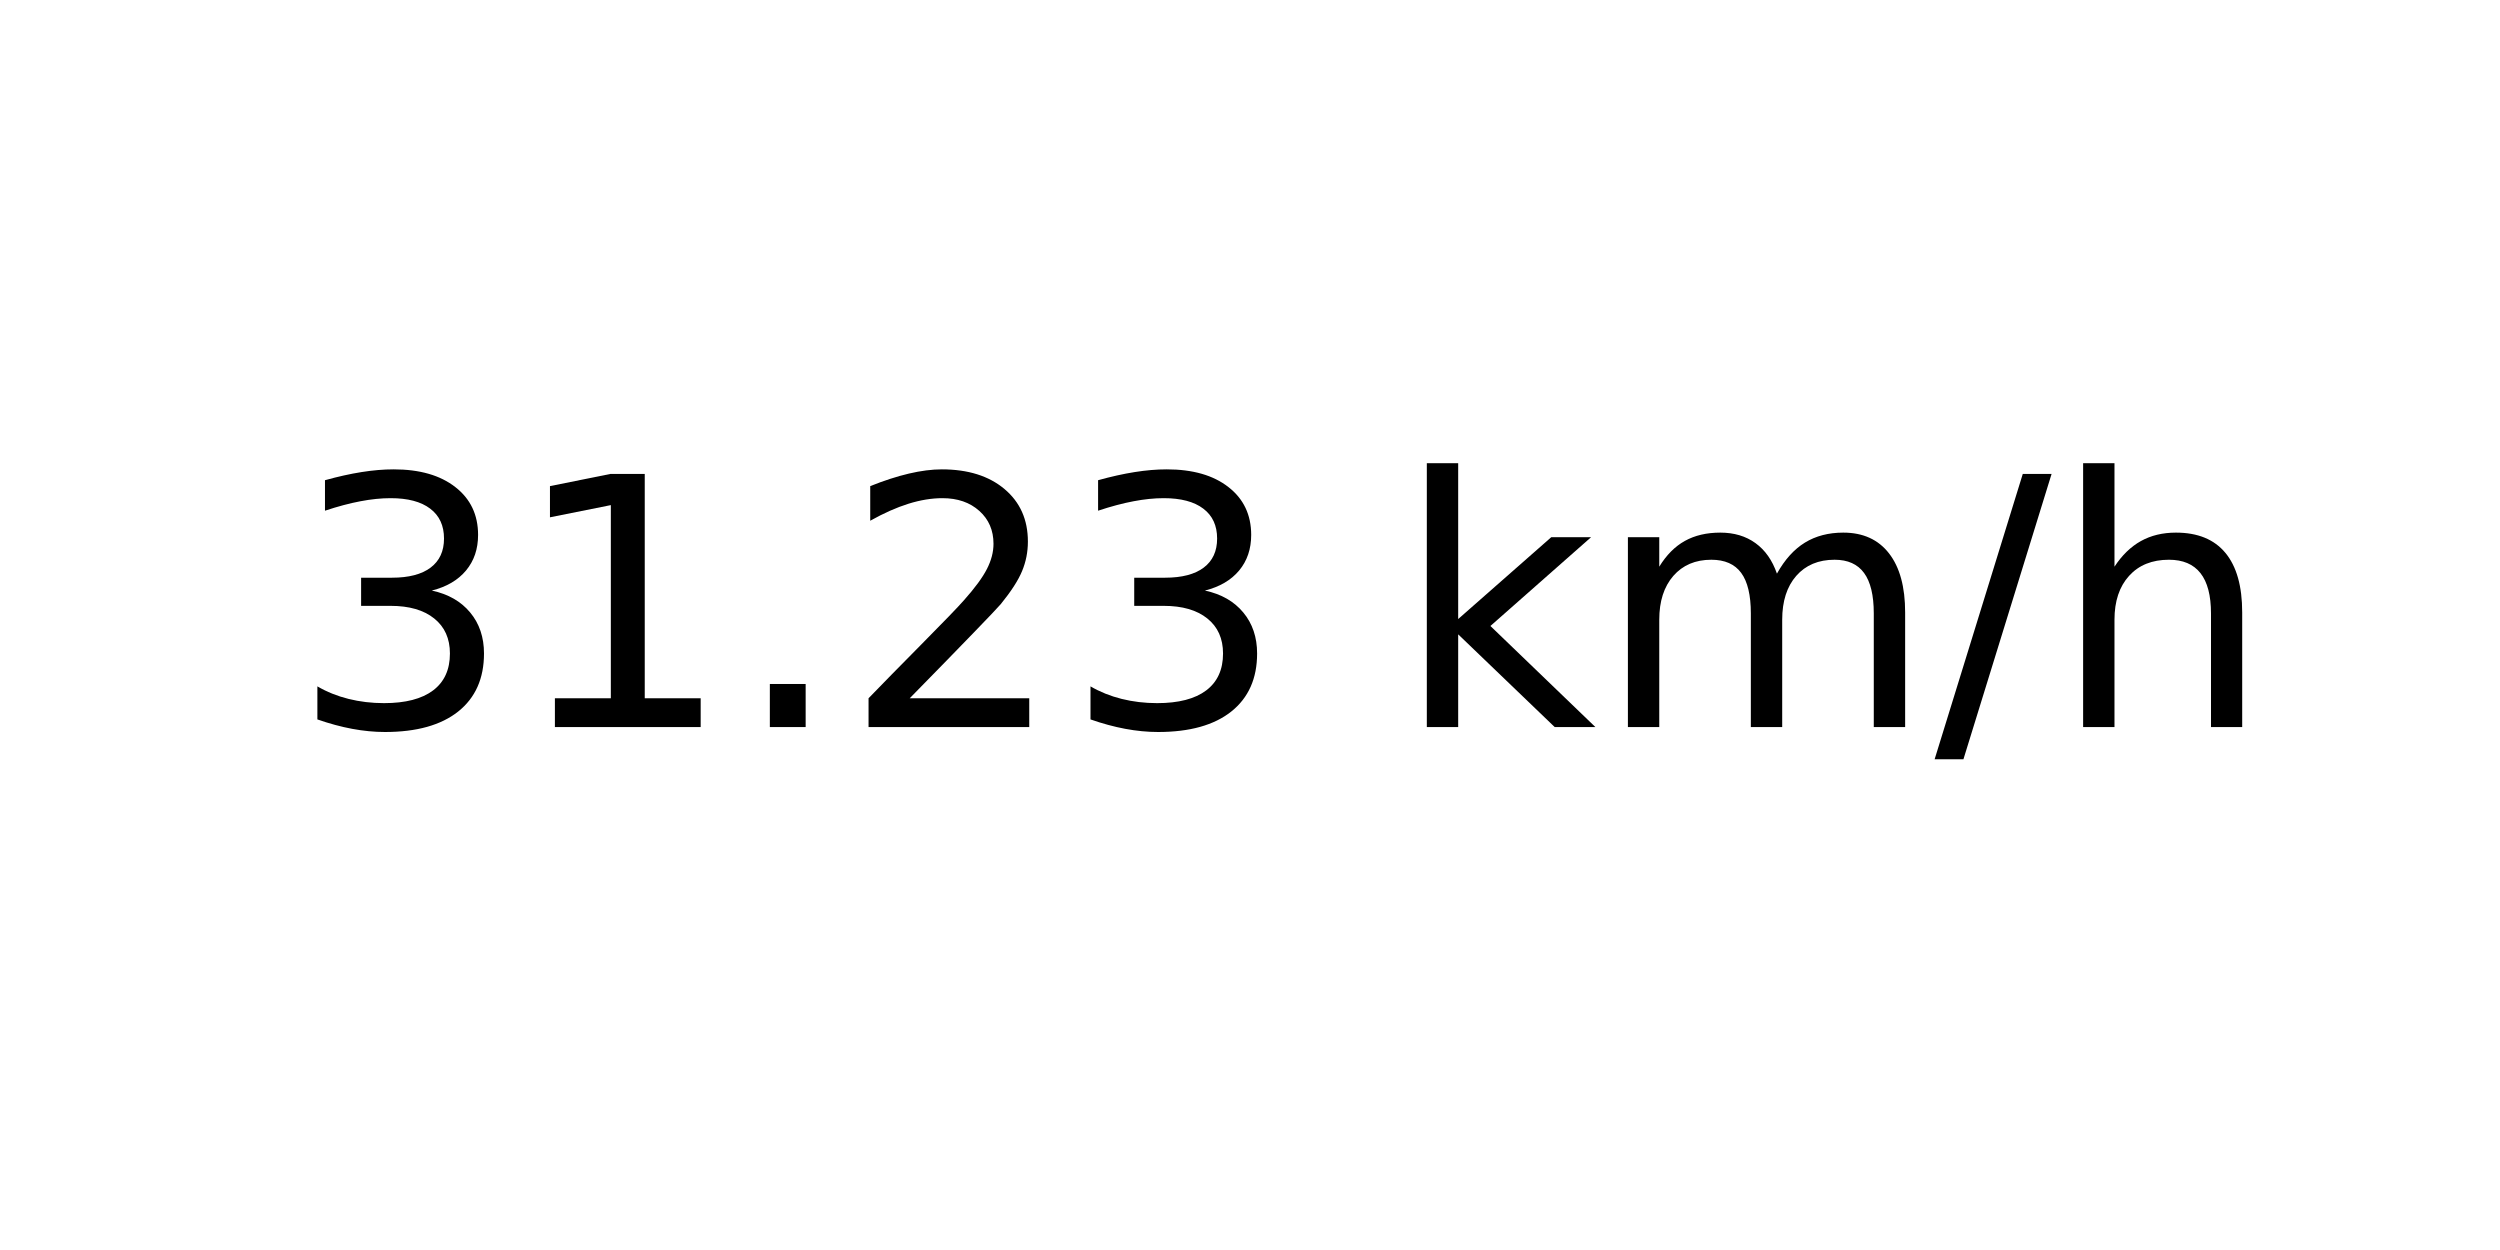
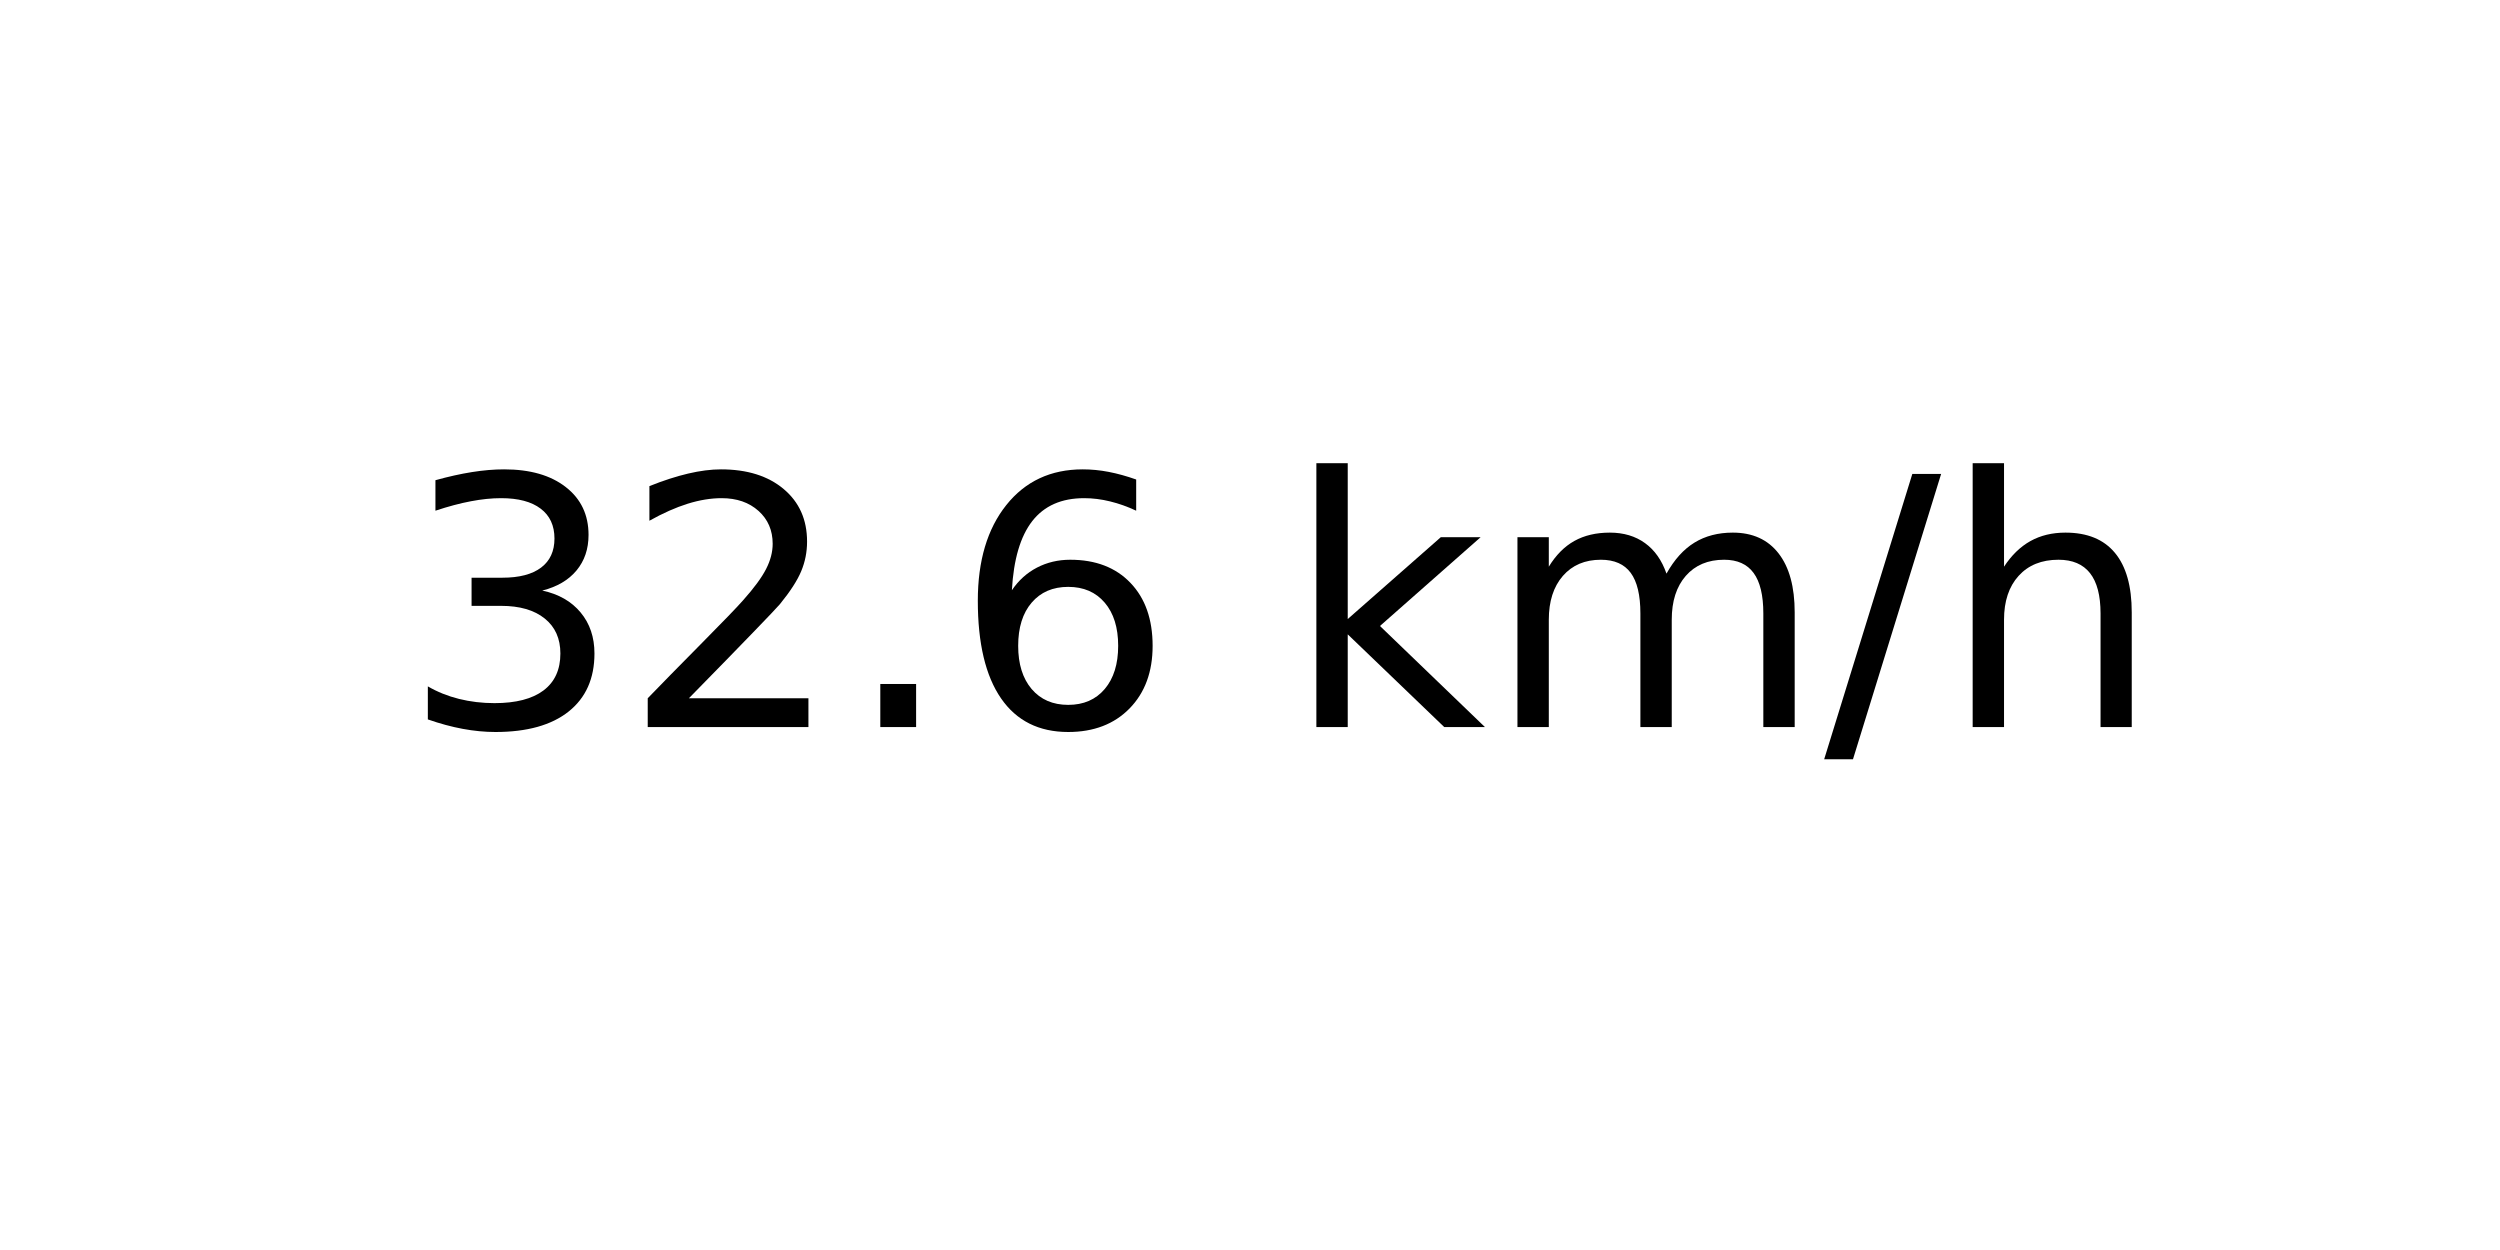
<svg xmlns="http://www.w3.org/2000/svg" xmlns:xlink="http://www.w3.org/1999/xlink" width="72pt" height="36pt" viewBox="0 0 72 36" version="1.1">
  <defs>
    <style type="text/css">*{stroke-linejoin: round; stroke-linecap: butt}</style>
  </defs>
  <g id="figure_1">
    <g id="axes_1">
      <g id="text_1">
-         <g transform="translate(8.378125 20.93937) scale(0.1 -0.1)">
+         <g transform="translate(11.55937 20.93937) scale(0.1 -0.1)">
          <defs>
            <path id="DejaVuSans-33" d="M 2597 2516  Q 3050 2419 3304 2112  Q 3559 1806 3559 1356  Q 3559 666 3084 287  Q 2609 -91 1734 -91  Q 1441 -91 1130 -33  Q 819 25 488 141  L 488 750  Q 750 597 1062 519  Q 1375 441 1716 441  Q 2309 441 2620 675  Q 2931 909 2931 1356  Q 2931 1769 2642 2001  Q 2353 2234 1838 2234  L 1294 2234  L 1294 2753  L 1863 2753  Q 2328 2753 2575 2939  Q 2822 3125 2822 3475  Q 2822 3834 2567 4026  Q 2313 4219 1838 4219  Q 1578 4219 1281 4162  Q 984 4106 628 3988  L 628 4550  Q 988 4650 1302 4700  Q 1616 4750 1894 4750  Q 2613 4750 3031 4423  Q 3450 4097 3450 3541  Q 3450 3153 3228 2886  Q 3006 2619 2597 2516  z " transform="scale(0.015625)" />
-             <path id="DejaVuSans-31" d="M 794 531  L 1825 531  L 1825 4091  L 703 3866  L 703 4441  L 1819 4666  L 2450 4666  L 2450 531  L 3481 531  L 3481 0  L 794 0  L 794 531  z " transform="scale(0.015625)" />
+             <path id="DejaVuSans-32" d="M 1228 531  L 3431 531  L 3431 0  L 469 0  L 469 531  Q 828 903 1448 1529  Q 2069 2156 2228 2338  Q 2531 2678 2651 2914  Q 2772 3150 2772 3378  Q 2772 3750 2511 3984  Q 2250 4219 1831 4219  Q 1534 4219 1204 4116  Q 875 4013 500 3803  L 500 4441  Q 881 4594 1212 4672  Q 1544 4750 1819 4750  Q 2544 4750 2975 4387  Q 3406 4025 3406 3419  Q 3406 3131 3298 2873  Q 3191 2616 2906 2266  Q 2828 2175 2409 1742  Q 1991 1309 1228 531  z " transform="scale(0.015625)" />
            <path id="DejaVuSans-2e" d="M 684 794  L 1344 794  L 1344 0  L 684 0  L 684 794  z " transform="scale(0.015625)" />
-             <path id="DejaVuSans-32" d="M 1228 531  L 3431 531  L 3431 0  L 469 0  L 469 531  Q 828 903 1448 1529  Q 2069 2156 2228 2338  Q 2531 2678 2651 2914  Q 2772 3150 2772 3378  Q 2772 3750 2511 3984  Q 2250 4219 1831 4219  Q 1534 4219 1204 4116  Q 875 4013 500 3803  L 500 4441  Q 881 4594 1212 4672  Q 1544 4750 1819 4750  Q 2544 4750 2975 4387  Q 3406 4025 3406 3419  Q 3406 3131 3298 2873  Q 3191 2616 2906 2266  Q 2828 2175 2409 1742  Q 1991 1309 1228 531  z " transform="scale(0.015625)" />
+             <path id="DejaVuSans-36" d="M 2113 2584  Q 1688 2584 1439 2293  Q 1191 2003 1191 1497  Q 1191 994 1439 701  Q 1688 409 2113 409  Q 2538 409 2786 701  Q 3034 994 3034 1497  Q 3034 2003 2786 2293  Q 2538 2584 2113 2584  z M 3366 4563  L 3366 3988  Q 3128 4100 2886 4159  Q 2644 4219 2406 4219  Q 1781 4219 1451 3797  Q 1122 3375 1075 2522  Q 1259 2794 1537 2939  Q 1816 3084 2150 3084  Q 2853 3084 3261 2657  Q 3669 2231 3669 1497  Q 3669 778 3244 343  Q 2819 -91 2113 -91  Q 1303 -91 875 529  Q 447 1150 447 2328  Q 447 3434 972 4092  Q 1497 4750 2381 4750  Q 2619 4750 2861 4703  Q 3103 4656 3366 4563  z " transform="scale(0.015625)" />
            <path id="DejaVuSans-20" transform="scale(0.015625)" />
            <path id="DejaVuSans-6b" d="M 581 4863  L 1159 4863  L 1159 1991  L 2875 3500  L 3609 3500  L 1753 1863  L 3688 0  L 2938 0  L 1159 1709  L 1159 0  L 581 0  L 581 4863  z " transform="scale(0.015625)" />
            <path id="DejaVuSans-6d" d="M 3328 2828  Q 3544 3216 3844 3400  Q 4144 3584 4550 3584  Q 5097 3584 5394 3201  Q 5691 2819 5691 2113  L 5691 0  L 5113 0  L 5113 2094  Q 5113 2597 4934 2840  Q 4756 3084 4391 3084  Q 3944 3084 3684 2787  Q 3425 2491 3425 1978  L 3425 0  L 2847 0  L 2847 2094  Q 2847 2600 2669 2842  Q 2491 3084 2119 3084  Q 1678 3084 1418 2786  Q 1159 2488 1159 1978  L 1159 0  L 581 0  L 581 3500  L 1159 3500  L 1159 2956  Q 1356 3278 1631 3431  Q 1906 3584 2284 3584  Q 2666 3584 2933 3390  Q 3200 3197 3328 2828  z " transform="scale(0.015625)" />
            <path id="DejaVuSans-2f" d="M 1625 4666  L 2156 4666  L 531 -594  L 0 -594  L 1625 4666  z " transform="scale(0.015625)" />
            <path id="DejaVuSans-68" d="M 3513 2113  L 3513 0  L 2938 0  L 2938 2094  Q 2938 2591 2744 2837  Q 2550 3084 2163 3084  Q 1697 3084 1428 2787  Q 1159 2491 1159 1978  L 1159 0  L 581 0  L 581 4863  L 1159 4863  L 1159 2956  Q 1366 3272 1645 3428  Q 1925 3584 2291 3584  Q 2894 3584 3203 3211  Q 3513 2838 3513 2113  z " transform="scale(0.015625)" />
          </defs>
          <use xlink:href="#DejaVuSans-33" />
-           <use xlink:href="#DejaVuSans-31" x="63.623" />
+           <use xlink:href="#DejaVuSans-32" x="63.623" />
          <use xlink:href="#DejaVuSans-2e" x="127.246" />
-           <use xlink:href="#DejaVuSans-32" x="159.033" />
-           <use xlink:href="#DejaVuSans-33" x="222.656" />
-           <use xlink:href="#DejaVuSans-20" x="286.279" />
-           <use xlink:href="#DejaVuSans-6b" x="318.066" />
-           <use xlink:href="#DejaVuSans-6d" x="375.977" />
-           <use xlink:href="#DejaVuSans-2f" x="473.389" />
-           <use xlink:href="#DejaVuSans-68" x="507.08" />
+           <use xlink:href="#DejaVuSans-36" x="159.033" />
+           <use xlink:href="#DejaVuSans-20" x="222.656" />
+           <use xlink:href="#DejaVuSans-6b" x="254.443" />
+           <use xlink:href="#DejaVuSans-6d" x="312.354" />
+           <use xlink:href="#DejaVuSans-2f" x="409.766" />
+           <use xlink:href="#DejaVuSans-68" x="443.457" />
        </g>
      </g>
    </g>
  </g>
</svg>
